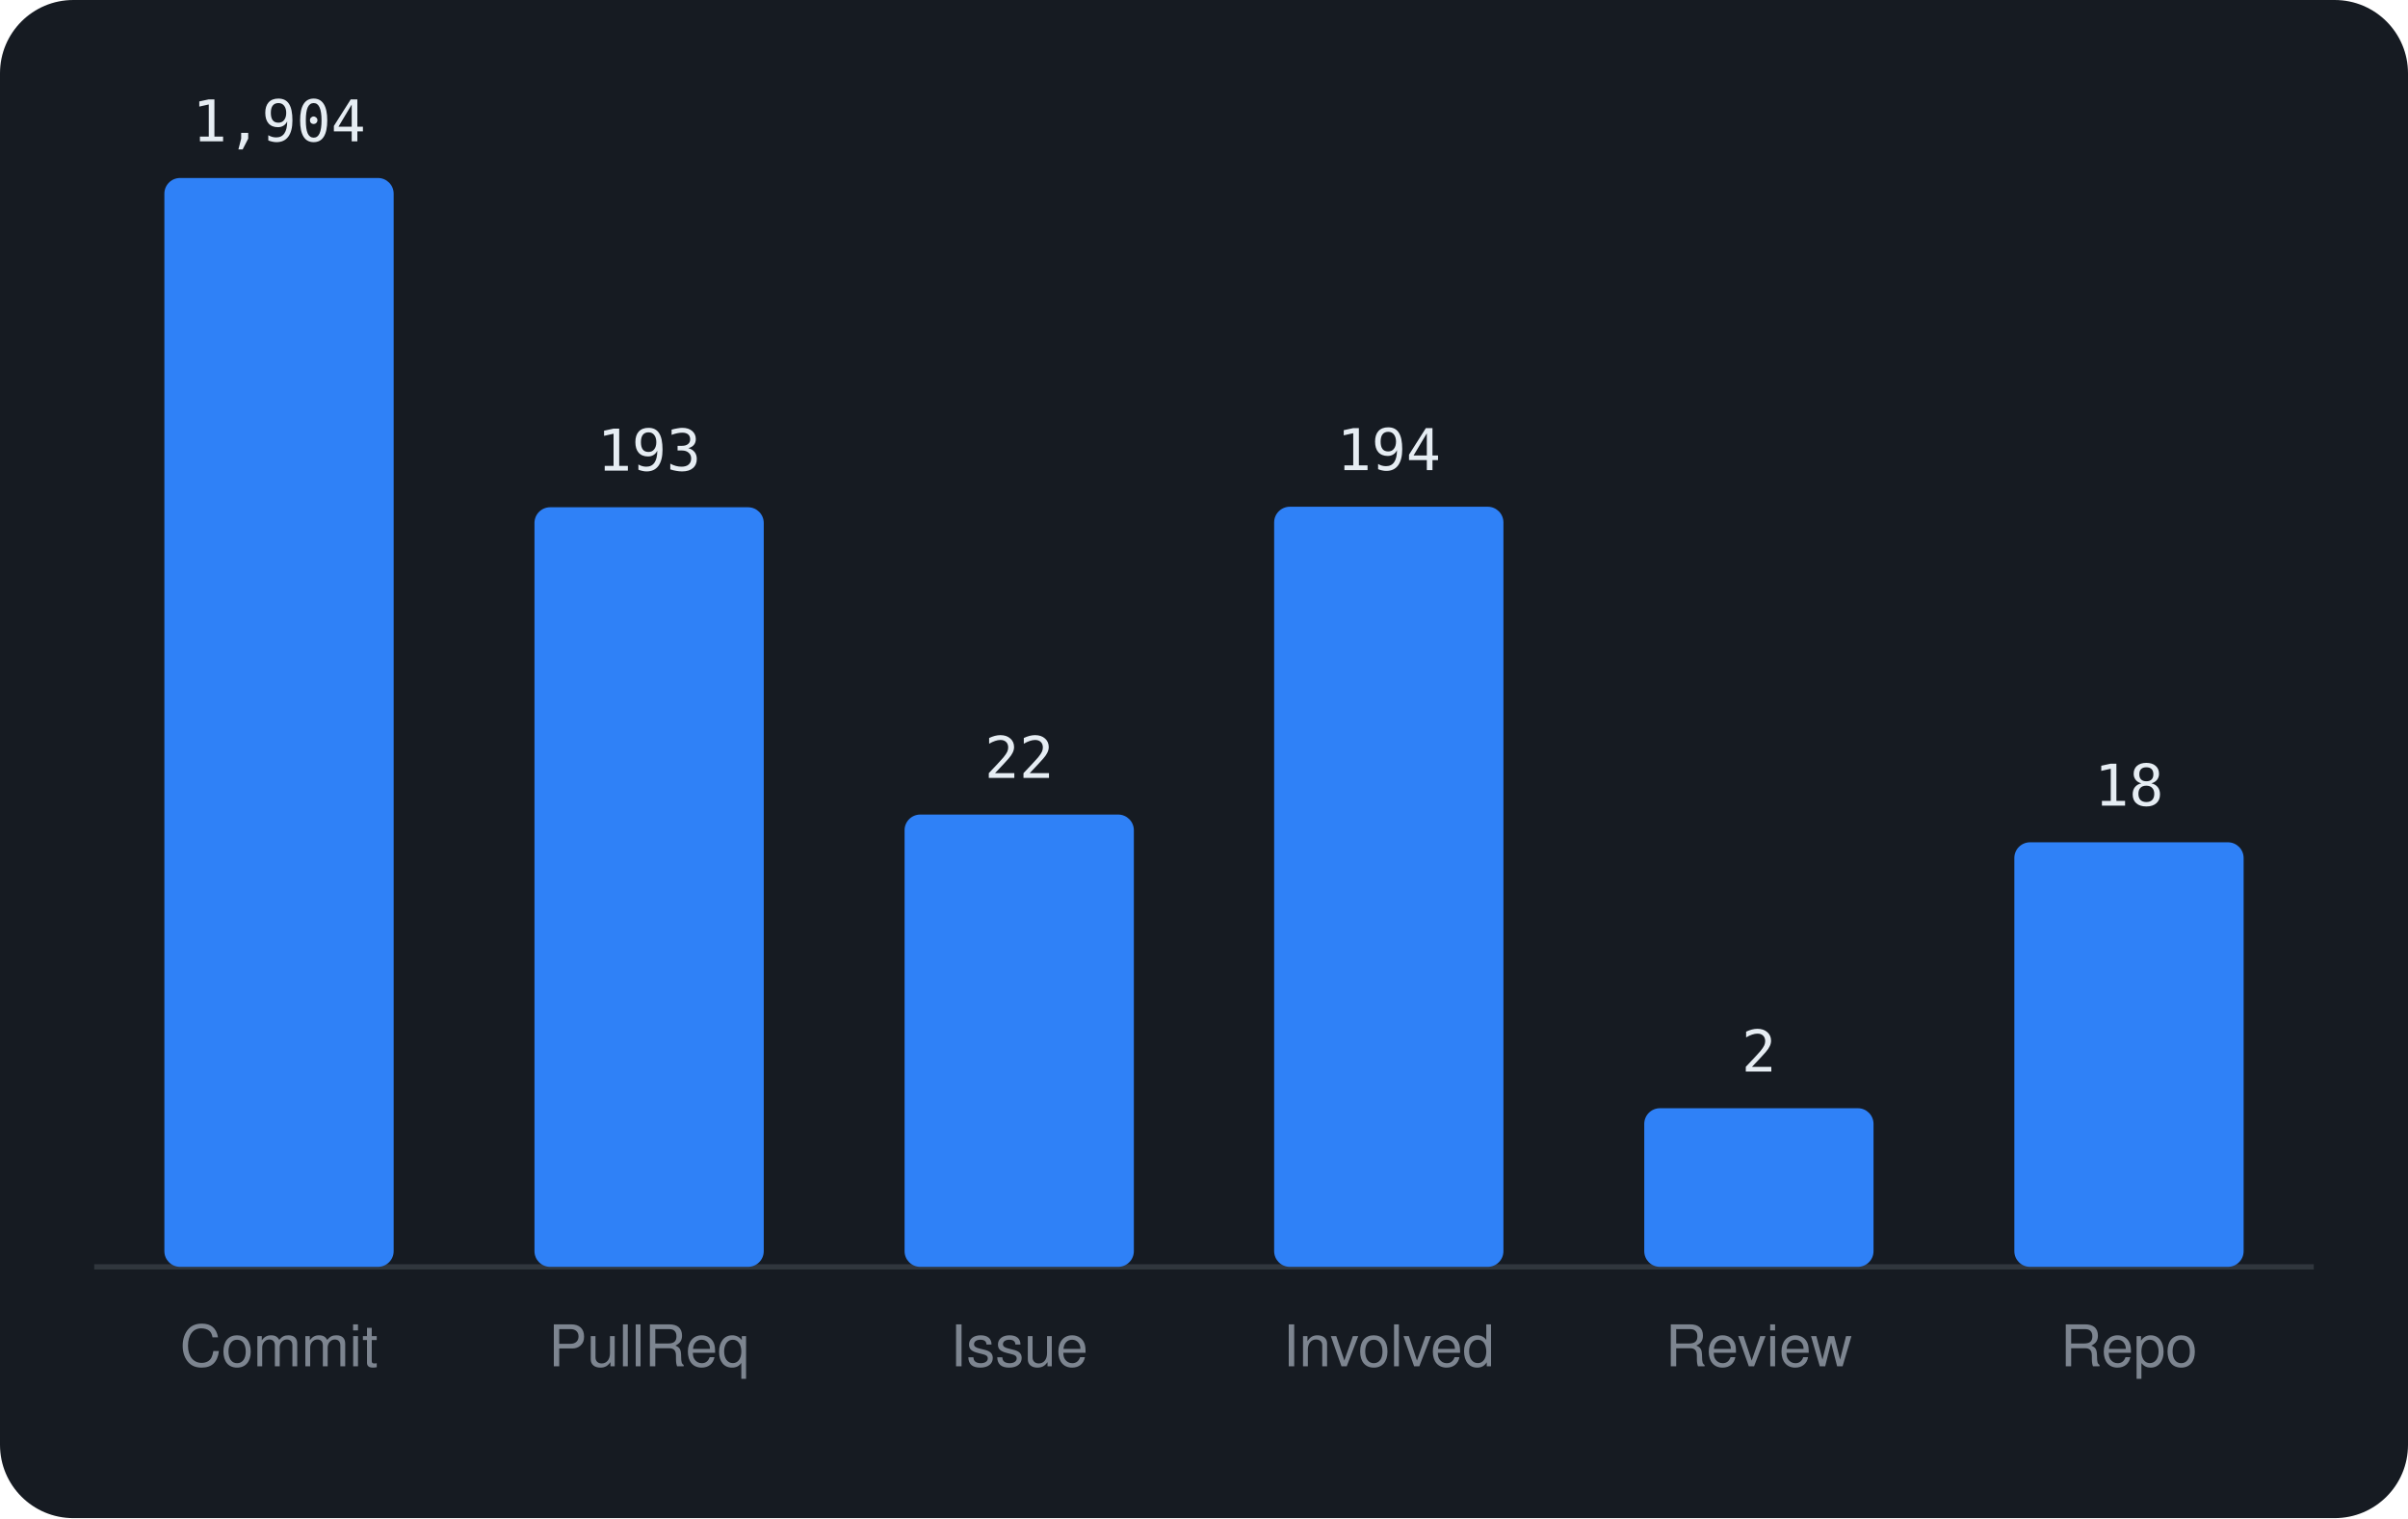
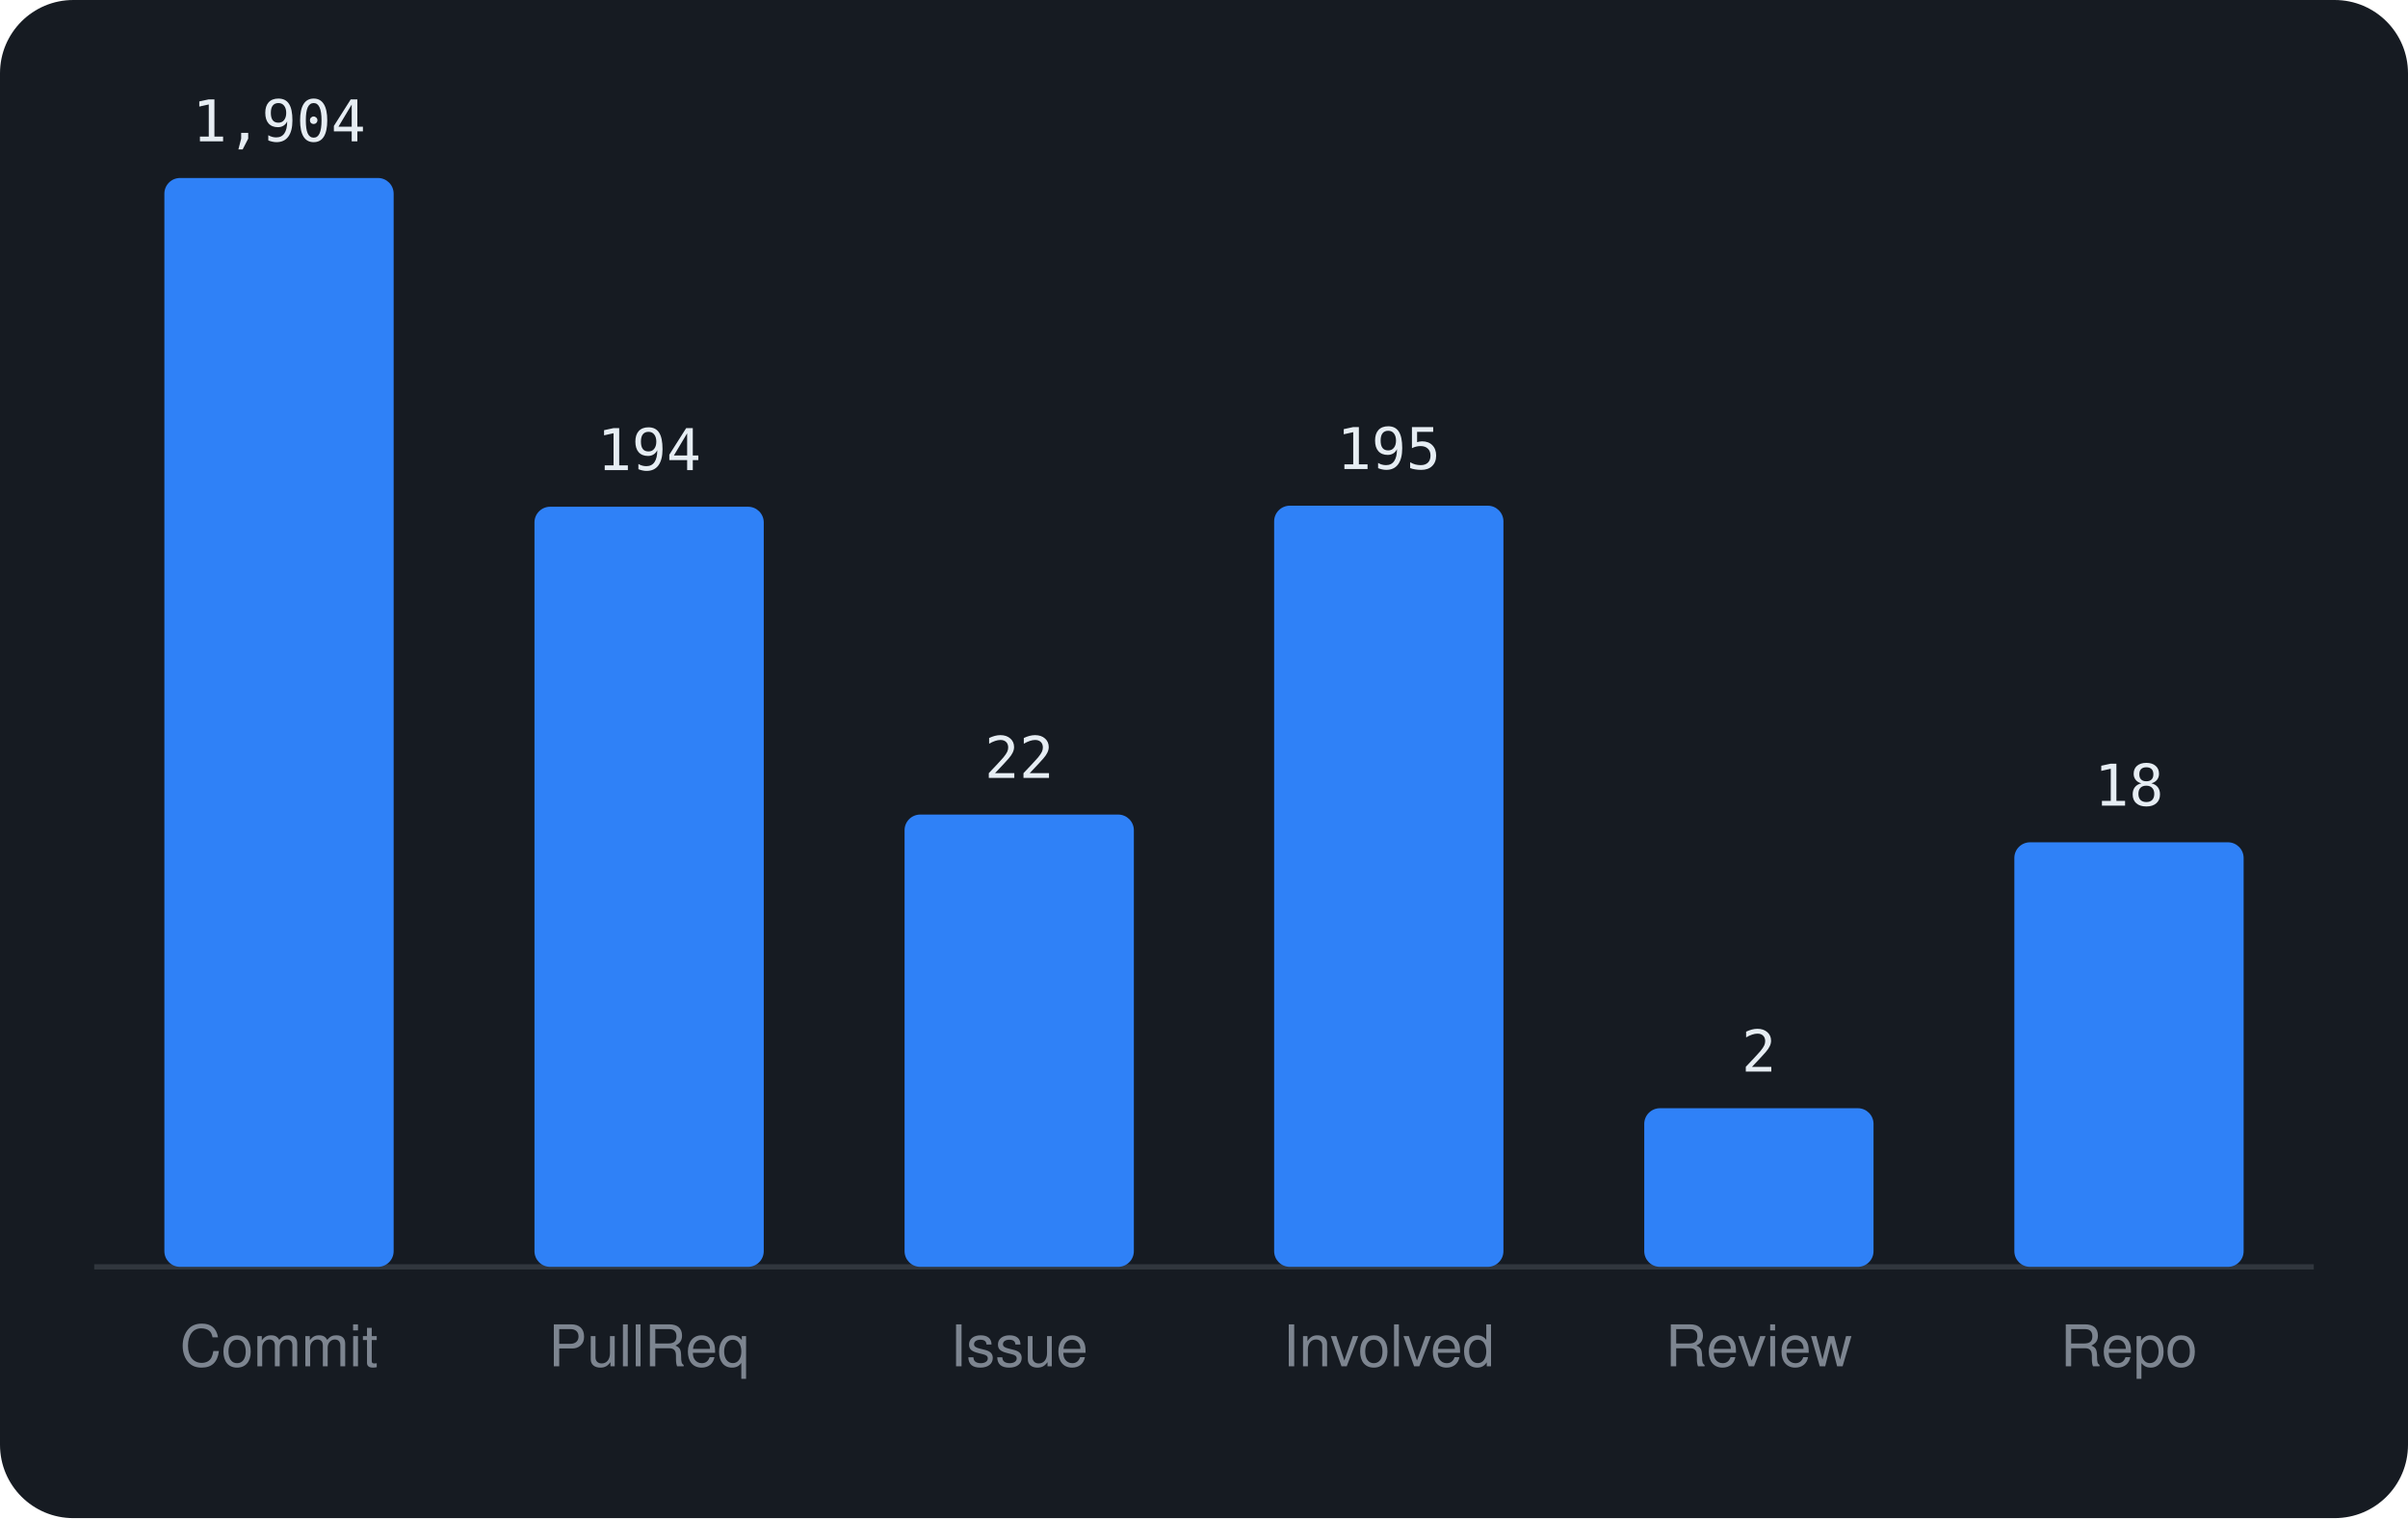
<svg xmlns="http://www.w3.org/2000/svg" viewBox="0 0 460 290" width="460" height="290" font-family="-apple-system,BlinkMacSystemFont,'Segoe UI',Helvetica,Arial,sans-serif">
  <rect width="460" height="290" rx="14" fill="#161b22" />
  <line x1="18" y1="242" x2="442" y2="242" stroke="#30363d" />
  <rect x="31.4" y="34.0" width="43.8" height="208.0" rx="3" fill="#2f81f7" />
  <text x="53.3" y="27.0" text-anchor="middle" font-size="11" font-family="monospace" fill="#e6edf3">1,904</text>
  <text x="53.3" y="261" text-anchor="middle" font-size="11" fill="#7d8590">Commit</text>
-   <rect x="102.1" y="96.9" width="43.8" height="145.1" rx="3" fill="#2f81f7" />
-   <text x="124.0" y="89.9" text-anchor="middle" font-size="11" font-family="monospace" fill="#e6edf3">193</text>
+   <rect x="102.1" y="96.8" width="43.8" height="145.2" rx="3" fill="#2f81f7" />
+   <text x="124.0" y="89.8" text-anchor="middle" font-size="11" font-family="monospace" fill="#e6edf3">194</text>
  <text x="124.0" y="261" text-anchor="middle" font-size="11" fill="#7d8590">PullReq</text>
  <rect x="172.8" y="155.6" width="43.8" height="86.4" rx="3" fill="#2f81f7" />
  <text x="194.7" y="148.6" text-anchor="middle" font-size="11" font-family="monospace" fill="#e6edf3">22</text>
  <text x="194.7" y="261" text-anchor="middle" font-size="11" fill="#7d8590">Issue</text>
-   <rect x="243.4" y="96.8" width="43.8" height="145.2" rx="3" fill="#2f81f7" />
-   <text x="265.3" y="89.8" text-anchor="middle" font-size="11" font-family="monospace" fill="#e6edf3">194</text>
+   <rect x="243.4" y="96.6" width="43.8" height="145.4" rx="3" fill="#2f81f7" />
+   <text x="265.3" y="89.6" text-anchor="middle" font-size="11" font-family="monospace" fill="#e6edf3">195</text>
  <text x="265.3" y="261" text-anchor="middle" font-size="11" fill="#7d8590">Involved</text>
  <rect x="314.1" y="211.7" width="43.8" height="30.3" rx="3" fill="#2f81f7" />
  <text x="336.0" y="204.7" text-anchor="middle" font-size="11" font-family="monospace" fill="#e6edf3">2</text>
  <text x="336.0" y="261" text-anchor="middle" font-size="11" fill="#7d8590">Review</text>
  <rect x="384.8" y="160.9" width="43.8" height="81.1" rx="3" fill="#2f81f7" />
  <text x="406.7" y="153.9" text-anchor="middle" font-size="11" font-family="monospace" fill="#e6edf3">18</text>
  <text x="406.7" y="261" text-anchor="middle" font-size="11" fill="#7d8590">Repo</text>
</svg>
